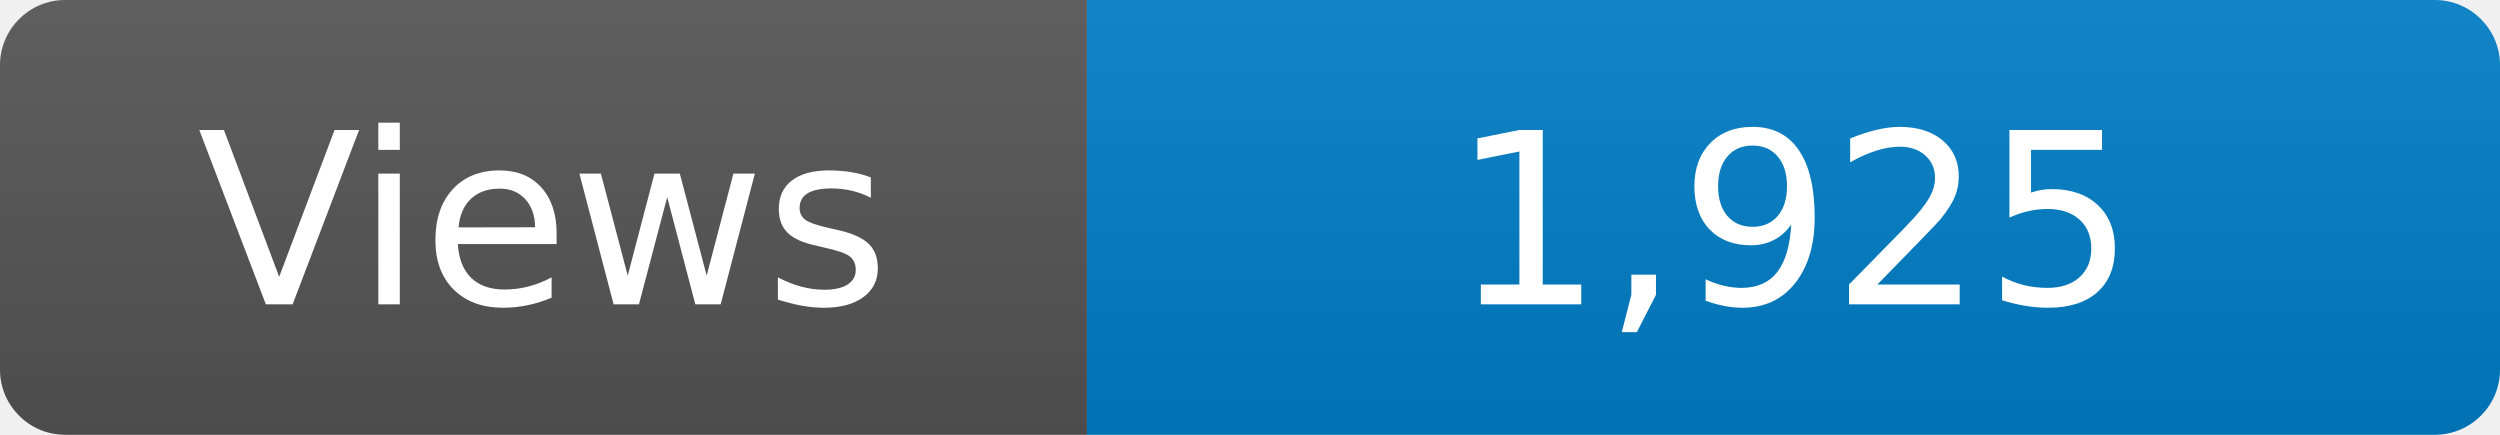
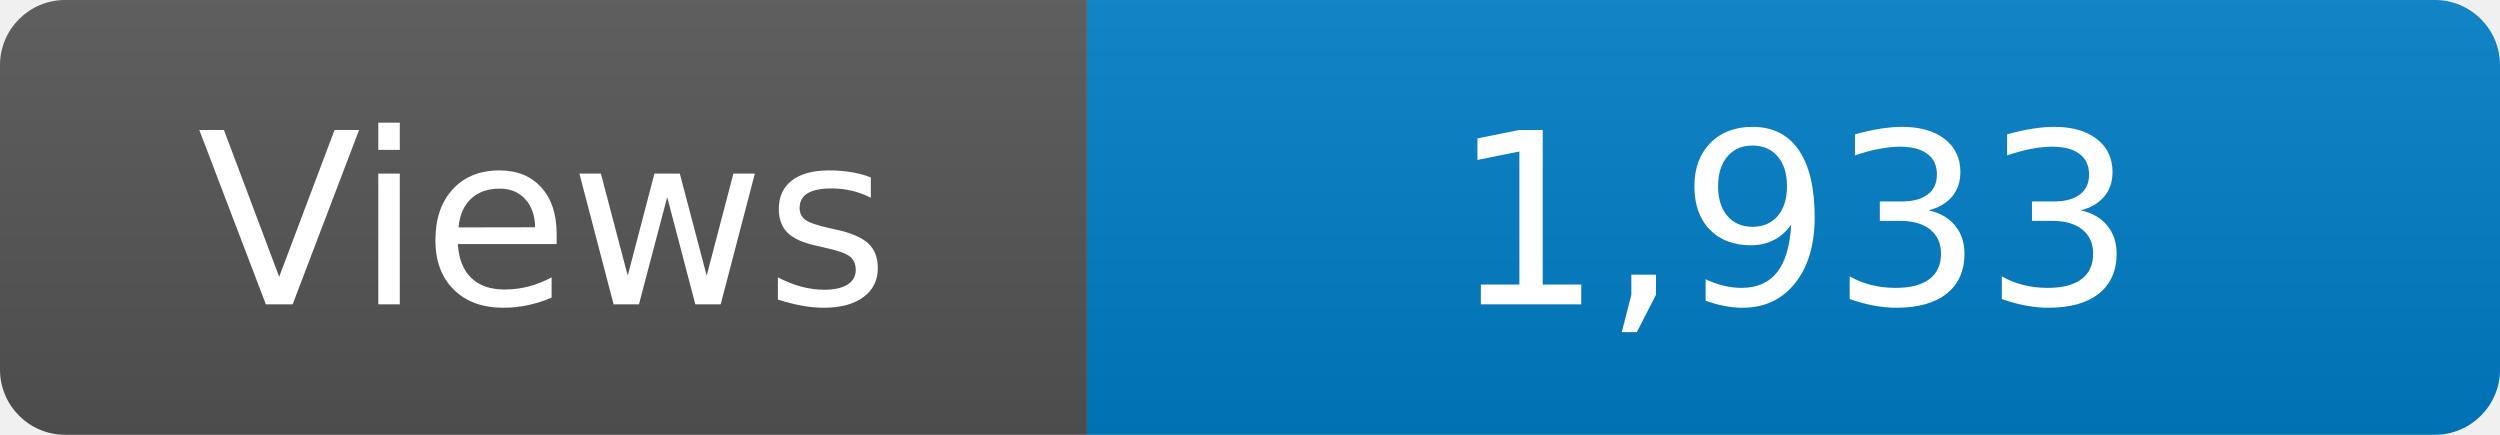
<svg xmlns="http://www.w3.org/2000/svg" width="115" height="20" role="img" aria-label="Maintained?: yes">
  <linearGradient id="s" x2="0" y2="100%">
    <stop offset="0" stop-color="#bbb" stop-opacity=".1" />
    <stop offset="1" stop-opacity=".1" />
  </linearGradient>
  <clipPath id="r">
    <rect width="115" height="20" rx="3" fill="#fff" />
  </clipPath>
  <g clip-path="url(#r)">
    <rect width="50" height="20" fill="#555" />
    <rect x="50" width="160" height="20" fill="#007ec6" />
    <rect width="115" height="20" fill="url(#s)" />
  </g>
  <g fill="#fff" text-anchor="middle" font-family="Verdana,Geneva,DejaVu Sans,sans-serif" font-size="110">
    <text x="250" y="140" transform="scale(.1)" fill="#fff">Views</text>
-     <text x="825" y="140" transform="scale(.1)" fill="#fff">1,925</text>
+     <text x="825" y="140" transform="scale(.1)" fill="#fff">1,933</text>
  </g>
</svg>
